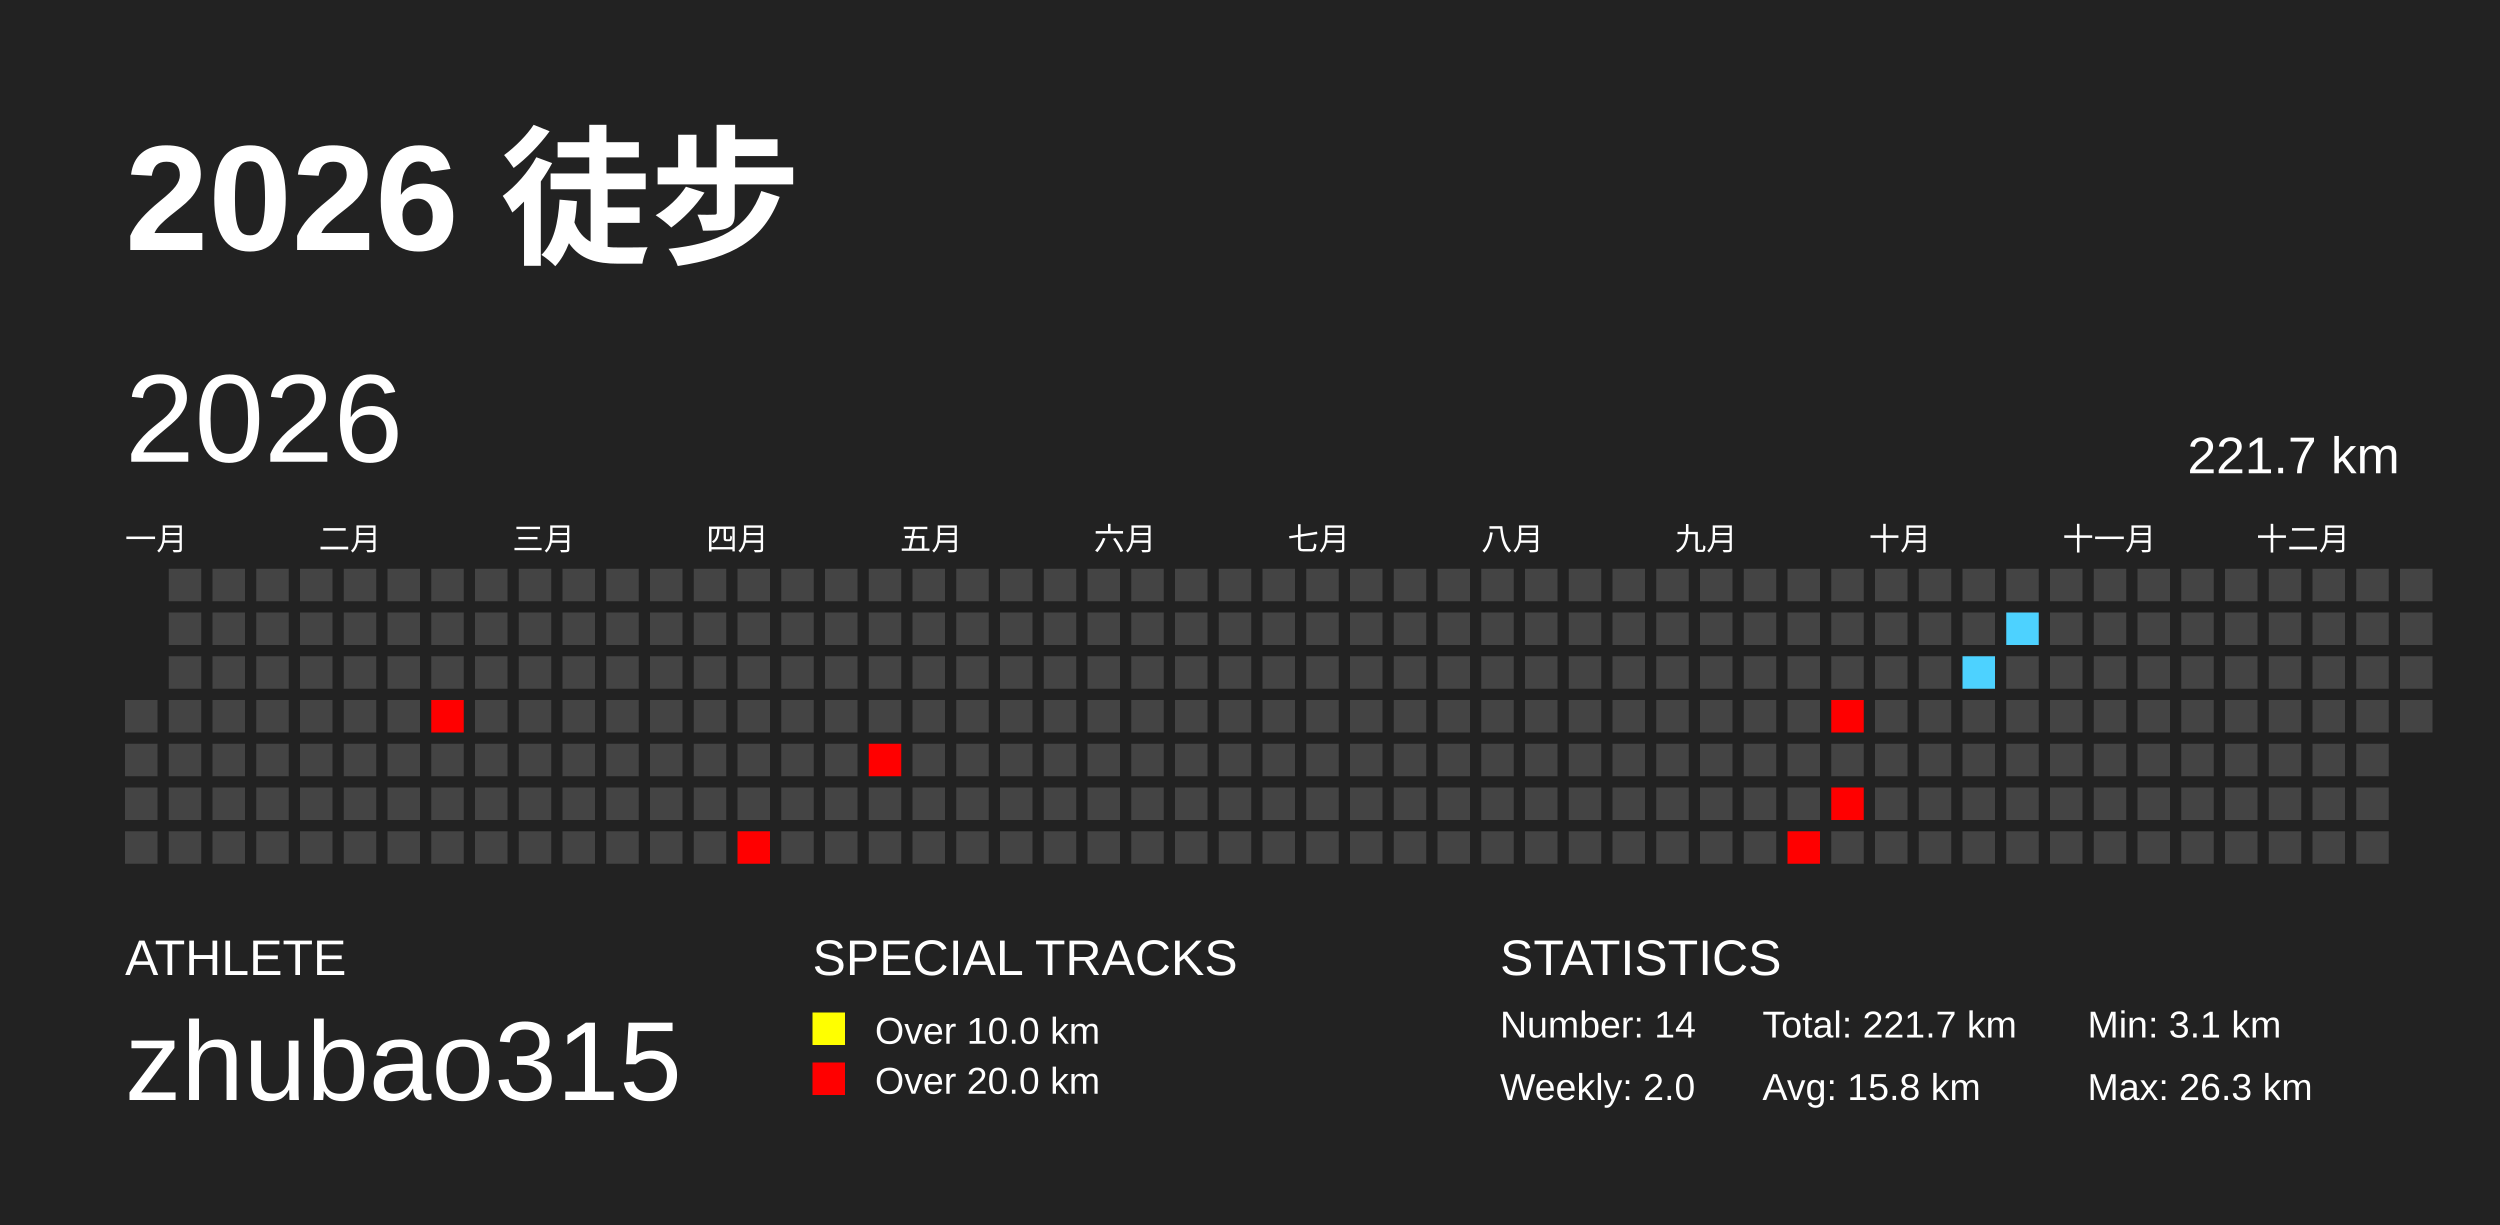
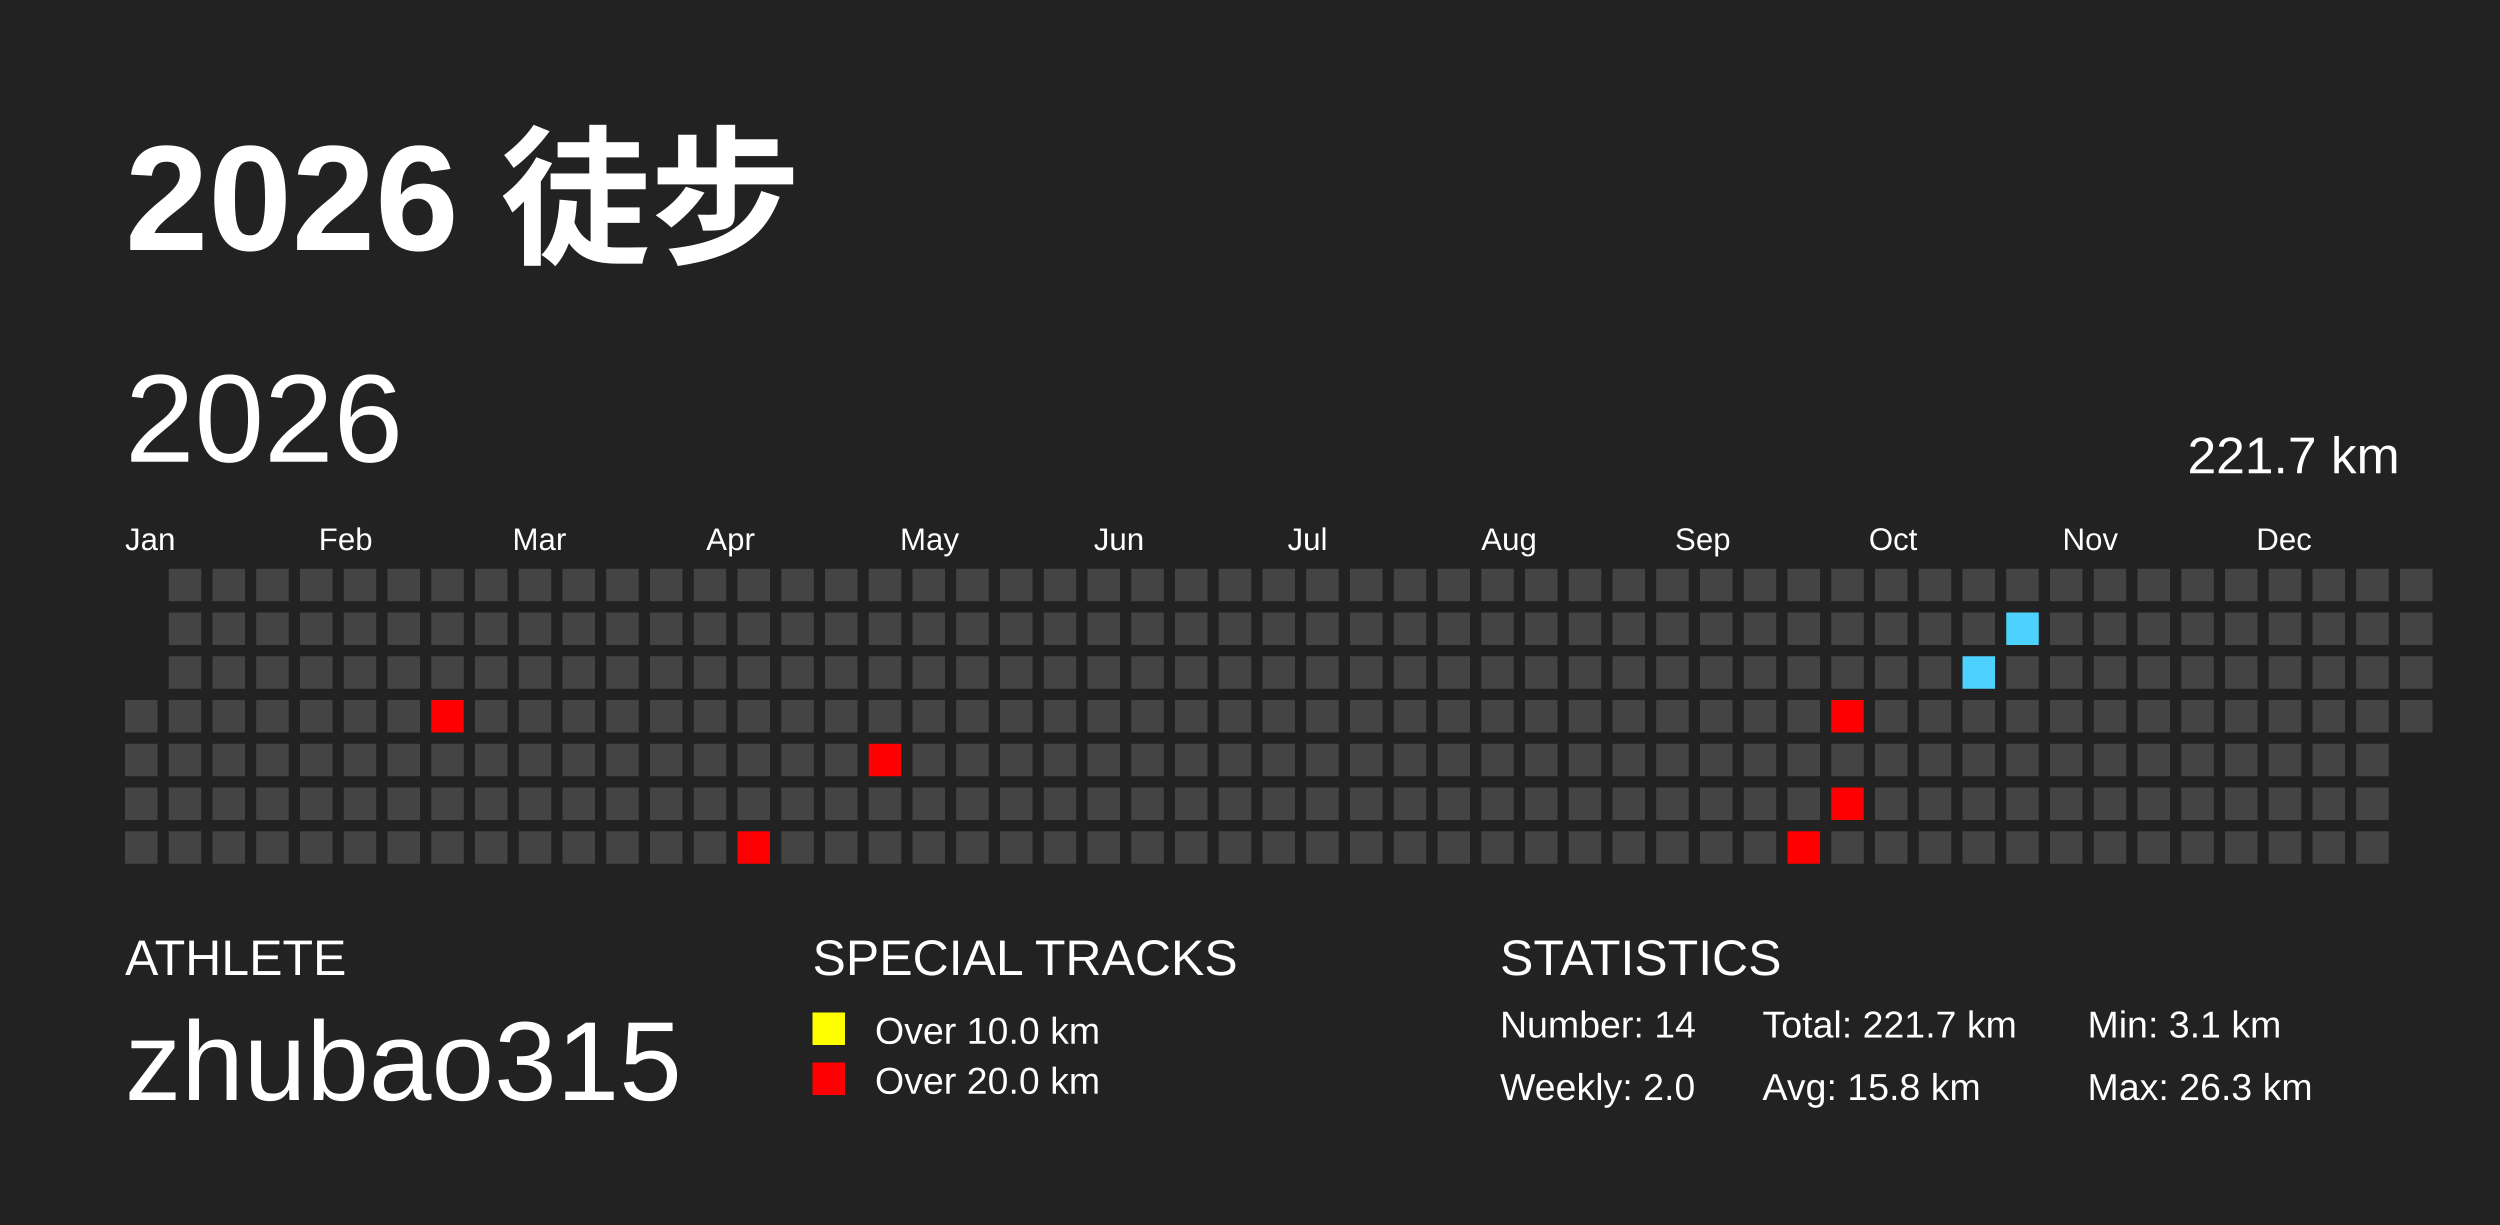
<svg xmlns="http://www.w3.org/2000/svg" baseProfile="full" height="98mm" version="1.1" viewBox="0,0,200,98" width="200mm">
  <defs />
  <rect fill="#222222" height="98" width="200" x="0" y="0" />
  <text fill="#FFFFFF" style="font-size:12px; font-family:Arial; font-weight:bold;" x="10" y="20">2026 徒步</text>
  <text fill="#FFFFFF" style="font-size:4px; font-family:Arial" x="10" y="78">ATHLETE</text>
  <text fill="#FFFFFF" style="font-size:9px; font-family:Arial" x="10" y="88">zhubao315</text>
  <text fill="#FFFFFF" style="font-size:4px; font-family:Arial" x="65" y="78">SPECIAL TRACKS</text>
  <rect fill="yellow" height="2.6" width="2.6" x="65" y="81" />
  <text fill="#FFFFFF" style="font-size:3px; font-family:Arial" x="70" y="83.5">Over 10.0 km</text>
  <rect fill="red" height="2.6" width="2.6" x="65" y="85" />
  <text fill="#FFFFFF" style="font-size:3px; font-family:Arial" x="70" y="87.5">Over 20.0 km</text>
  <text fill="#FFFFFF" style="font-size:4px; font-family:Arial" x="120" y="78">STATISTICS</text>
  <text fill="#FFFFFF" style="font-size:3px; font-family:Arial" x="120" y="83">Number: 14</text>
  <text fill="#FFFFFF" style="font-size:3px; font-family:Arial" x="120" y="88">Weekly: 2.0</text>
  <text fill="#FFFFFF" style="font-size:3px; font-family:Arial" x="141" y="83">Total: 221.7 km</text>
  <text fill="#FFFFFF" style="font-size:3px; font-family:Arial" x="141" y="88">Avg: 15.8 km</text>
  <text fill="#FFFFFF" style="font-size:3px; font-family:Arial" x="167" y="83">Min: 3.1 km</text>
  <text fill="#FFFFFF" style="font-size:3px; font-family:Arial" x="167" y="88">Max: 26.3 km</text>
  <text dominant-baseline="hanging" fill="#FFFFFF" style="font-size:10.0px; font-family:Arial;" x="10" y="30">2026</text>
  <text dominant-baseline="hanging" fill="#FFFFFF" style="font-size:4.125px; font-family:Arial;" x="175" y="35">221.7 km</text>
-   <text fill="#FFFFFF" style="font-size:2.5px; font-family:Arial" x="10.0" y="44">一月</text>
-   <text fill="#FFFFFF" style="font-size:2.5px; font-family:Arial" x="25.5" y="44">二月</text>
-   <text fill="#FFFFFF" style="font-size:2.5px; font-family:Arial" x="41.0" y="44">三月</text>
-   <text fill="#FFFFFF" style="font-size:2.5px; font-family:Arial" x="56.5" y="44">四月</text>
-   <text fill="#FFFFFF" style="font-size:2.5px; font-family:Arial" x="72.0" y="44">五月</text>
-   <text fill="#FFFFFF" style="font-size:2.5px; font-family:Arial" x="87.5" y="44">六月</text>
-   <text fill="#FFFFFF" style="font-size:2.5px; font-family:Arial" x="103.0" y="44">七月</text>
-   <text fill="#FFFFFF" style="font-size:2.5px; font-family:Arial" x="118.5" y="44">八月</text>
-   <text fill="#FFFFFF" style="font-size:2.5px; font-family:Arial" x="134.0" y="44">九月</text>
-   <text fill="#FFFFFF" style="font-size:2.5px; font-family:Arial" x="149.5" y="44">十月</text>
-   <text fill="#FFFFFF" style="font-size:2.5px; font-family:Arial" x="165.0" y="44">十一月</text>
-   <text fill="#FFFFFF" style="font-size:2.5px; font-family:Arial" x="180.5" y="44">十二月</text>
+   <text fill="#FFFFFF" style="font-size:2.5px; font-family:Arial" x="10.0" y="44">Jan</text>
+   <text fill="#FFFFFF" style="font-size:2.5px; font-family:Arial" x="25.5" y="44">Feb</text>
+   <text fill="#FFFFFF" style="font-size:2.5px; font-family:Arial" x="41.0" y="44">Mar</text>
+   <text fill="#FFFFFF" style="font-size:2.5px; font-family:Arial" x="56.5" y="44">Apr</text>
+   <text fill="#FFFFFF" style="font-size:2.5px; font-family:Arial" x="72.0" y="44">May</text>
+   <text fill="#FFFFFF" style="font-size:2.5px; font-family:Arial" x="87.5" y="44">Jun</text>
+   <text fill="#FFFFFF" style="font-size:2.5px; font-family:Arial" x="103.0" y="44">Jul</text>
+   <text fill="#FFFFFF" style="font-size:2.5px; font-family:Arial" x="118.5" y="44">Aug</text>
+   <text fill="#FFFFFF" style="font-size:2.5px; font-family:Arial" x="134.0" y="44">Sep</text>
+   <text fill="#FFFFFF" style="font-size:2.5px; font-family:Arial" x="149.5" y="44">Oct</text>
+   <text fill="#FFFFFF" style="font-size:2.5px; font-family:Arial" x="165.0" y="44">Nov</text>
+   <text fill="#FFFFFF" style="font-size:2.5px; font-family:Arial" x="180.5" y="44">Dec</text>
  <rect fill="#444444" height="2.6" width="2.6" x="10.0" y="56.0" />
  <rect fill="#444444" height="2.6" width="2.6" x="10.0" y="59.5" />
  <rect fill="#444444" height="2.6" width="2.6" x="10.0" y="63.0" />
  <rect fill="#444444" height="2.6" width="2.6" x="10.0" y="66.5" />
  <rect fill="#444444" height="2.6" width="2.6" x="13.5" y="45.5" />
  <rect fill="#444444" height="2.6" width="2.6" x="13.5" y="49.0" />
  <rect fill="#444444" height="2.6" width="2.6" x="13.5" y="52.5" />
  <rect fill="#444444" height="2.6" width="2.6" x="13.5" y="56.0" />
  <rect fill="#444444" height="2.6" width="2.6" x="13.5" y="59.5" />
  <rect fill="#444444" height="2.6" width="2.6" x="13.5" y="63.0" />
  <rect fill="#444444" height="2.6" width="2.6" x="13.5" y="66.5" />
  <rect fill="#444444" height="2.6" width="2.6" x="17.0" y="45.5" />
  <rect fill="#444444" height="2.6" width="2.6" x="17.0" y="49.0" />
  <rect fill="#444444" height="2.6" width="2.6" x="17.0" y="52.5" />
  <rect fill="#444444" height="2.6" width="2.6" x="17.0" y="56.0" />
  <rect fill="#444444" height="2.6" width="2.6" x="17.0" y="59.5" />
  <rect fill="#444444" height="2.6" width="2.6" x="17.0" y="63.0" />
  <rect fill="#444444" height="2.6" width="2.6" x="17.0" y="66.5" />
  <rect fill="#444444" height="2.6" width="2.6" x="20.5" y="45.5" />
  <rect fill="#444444" height="2.6" width="2.6" x="20.5" y="49.0" />
  <rect fill="#444444" height="2.6" width="2.6" x="20.5" y="52.5" />
  <rect fill="#444444" height="2.6" width="2.6" x="20.5" y="56.0" />
  <rect fill="#444444" height="2.6" width="2.6" x="20.5" y="59.5" />
  <rect fill="#444444" height="2.6" width="2.6" x="20.5" y="63.0" />
  <rect fill="#444444" height="2.6" width="2.6" x="20.5" y="66.5" />
  <rect fill="#444444" height="2.6" width="2.6" x="24.0" y="45.5" />
  <rect fill="#444444" height="2.6" width="2.6" x="24.0" y="49.0" />
  <rect fill="#444444" height="2.6" width="2.6" x="24.0" y="52.5" />
  <rect fill="#444444" height="2.6" width="2.6" x="24.0" y="56.0" />
  <rect fill="#444444" height="2.6" width="2.6" x="24.0" y="59.5" />
  <rect fill="#444444" height="2.6" width="2.6" x="24.0" y="63.0" />
  <rect fill="#444444" height="2.6" width="2.6" x="24.0" y="66.5" />
  <rect fill="#444444" height="2.6" width="2.6" x="27.5" y="45.5" />
  <rect fill="#444444" height="2.6" width="2.6" x="27.5" y="49.0" />
  <rect fill="#444444" height="2.6" width="2.6" x="27.5" y="52.5" />
  <rect fill="#444444" height="2.6" width="2.6" x="27.5" y="56.0" />
  <rect fill="#444444" height="2.6" width="2.6" x="27.5" y="59.5" />
  <rect fill="#444444" height="2.6" width="2.6" x="27.5" y="63.0" />
  <rect fill="#444444" height="2.6" width="2.6" x="27.5" y="66.5" />
  <rect fill="#444444" height="2.6" width="2.6" x="31.0" y="45.5" />
  <rect fill="#444444" height="2.6" width="2.6" x="31.0" y="49.0" />
  <rect fill="#444444" height="2.6" width="2.6" x="31.0" y="52.5" />
  <rect fill="#444444" height="2.6" width="2.6" x="31.0" y="56.0" />
  <rect fill="#444444" height="2.6" width="2.6" x="31.0" y="59.5" />
  <rect fill="#444444" height="2.6" width="2.6" x="31.0" y="63.0" />
  <rect fill="#444444" height="2.6" width="2.6" x="31.0" y="66.5" />
  <rect fill="#444444" height="2.6" width="2.6" x="34.5" y="45.5" />
  <rect fill="#444444" height="2.6" width="2.6" x="34.5" y="49.0" />
  <rect fill="#444444" height="2.6" width="2.6" x="34.5" y="52.5" />
  <rect fill="red" height="2.6" width="2.6" x="34.5" y="56.0" />
  <rect fill="#444444" height="2.6" width="2.6" x="34.5" y="59.5" />
  <rect fill="#444444" height="2.6" width="2.6" x="34.5" y="63.0" />
  <rect fill="#444444" height="2.6" width="2.6" x="34.5" y="66.5" />
  <rect fill="#444444" height="2.6" width="2.6" x="38.0" y="45.5" />
  <rect fill="#444444" height="2.6" width="2.6" x="38.0" y="49.0" />
  <rect fill="#444444" height="2.6" width="2.6" x="38.0" y="52.5" />
  <rect fill="#444444" height="2.6" width="2.6" x="38.0" y="56.0" />
  <rect fill="#444444" height="2.6" width="2.6" x="38.0" y="59.5" />
  <rect fill="#444444" height="2.6" width="2.6" x="38.0" y="63.0" />
  <rect fill="#444444" height="2.6" width="2.6" x="38.0" y="66.5" />
  <rect fill="#444444" height="2.6" width="2.6" x="41.5" y="45.5" />
  <rect fill="#444444" height="2.6" width="2.6" x="41.5" y="49.0" />
  <rect fill="#444444" height="2.6" width="2.6" x="41.5" y="52.5" />
  <rect fill="#444444" height="2.6" width="2.6" x="41.5" y="56.0" />
  <rect fill="#444444" height="2.6" width="2.6" x="41.5" y="59.5" />
  <rect fill="#444444" height="2.6" width="2.6" x="41.5" y="63.0" />
  <rect fill="#444444" height="2.6" width="2.6" x="41.5" y="66.5" />
  <rect fill="#444444" height="2.6" width="2.6" x="45.0" y="45.5" />
  <rect fill="#444444" height="2.6" width="2.6" x="45.0" y="49.0" />
  <rect fill="#444444" height="2.6" width="2.6" x="45.0" y="52.5" />
  <rect fill="#444444" height="2.6" width="2.6" x="45.0" y="56.0" />
  <rect fill="#444444" height="2.6" width="2.6" x="45.0" y="59.5" />
  <rect fill="#444444" height="2.6" width="2.6" x="45.0" y="63.0" />
  <rect fill="#444444" height="2.6" width="2.6" x="45.0" y="66.5" />
  <rect fill="#444444" height="2.6" width="2.6" x="48.5" y="45.5" />
  <rect fill="#444444" height="2.6" width="2.6" x="48.5" y="49.0" />
  <rect fill="#444444" height="2.6" width="2.6" x="48.5" y="52.5" />
  <rect fill="#444444" height="2.6" width="2.6" x="48.5" y="56.0" />
  <rect fill="#444444" height="2.6" width="2.6" x="48.5" y="59.5" />
  <rect fill="#444444" height="2.6" width="2.6" x="48.5" y="63.0" />
  <rect fill="#444444" height="2.6" width="2.6" x="48.5" y="66.5" />
  <rect fill="#444444" height="2.6" width="2.6" x="52.0" y="45.5" />
  <rect fill="#444444" height="2.6" width="2.6" x="52.0" y="49.0" />
  <rect fill="#444444" height="2.6" width="2.6" x="52.0" y="52.5" />
  <rect fill="#444444" height="2.6" width="2.6" x="52.0" y="56.0" />
  <rect fill="#444444" height="2.6" width="2.6" x="52.0" y="59.5" />
  <rect fill="#444444" height="2.6" width="2.6" x="52.0" y="63.0" />
  <rect fill="#444444" height="2.6" width="2.6" x="52.0" y="66.5" />
  <rect fill="#444444" height="2.6" width="2.6" x="55.5" y="45.5" />
  <rect fill="#444444" height="2.6" width="2.6" x="55.5" y="49.0" />
  <rect fill="#444444" height="2.6" width="2.6" x="55.5" y="52.5" />
  <rect fill="#444444" height="2.6" width="2.6" x="55.5" y="56.0" />
  <rect fill="#444444" height="2.6" width="2.6" x="55.5" y="59.5" />
  <rect fill="#444444" height="2.6" width="2.6" x="55.5" y="63.0" />
  <rect fill="#444444" height="2.6" width="2.6" x="55.5" y="66.5" />
  <rect fill="#444444" height="2.6" width="2.6" x="59.0" y="45.5" />
  <rect fill="#444444" height="2.6" width="2.6" x="59.0" y="49.0" />
  <rect fill="#444444" height="2.6" width="2.6" x="59.0" y="52.5" />
  <rect fill="#444444" height="2.6" width="2.6" x="59.0" y="56.0" />
  <rect fill="#444444" height="2.6" width="2.6" x="59.0" y="59.5" />
  <rect fill="#444444" height="2.6" width="2.6" x="59.0" y="63.0" />
  <rect fill="red" height="2.6" width="2.6" x="59.0" y="66.5" />
  <rect fill="#444444" height="2.6" width="2.6" x="62.5" y="45.5" />
  <rect fill="#444444" height="2.6" width="2.6" x="62.5" y="49.0" />
  <rect fill="#444444" height="2.6" width="2.6" x="62.5" y="52.5" />
  <rect fill="#444444" height="2.6" width="2.6" x="62.5" y="56.0" />
  <rect fill="#444444" height="2.6" width="2.6" x="62.5" y="59.5" />
  <rect fill="#444444" height="2.6" width="2.6" x="62.5" y="63.0" />
  <rect fill="#444444" height="2.6" width="2.6" x="62.5" y="66.5" />
  <rect fill="#444444" height="2.6" width="2.6" x="66.0" y="45.5" />
  <rect fill="#444444" height="2.6" width="2.6" x="66.0" y="49.0" />
  <rect fill="#444444" height="2.6" width="2.6" x="66.0" y="52.5" />
  <rect fill="#444444" height="2.6" width="2.6" x="66.0" y="56.0" />
  <rect fill="#444444" height="2.6" width="2.6" x="66.0" y="59.5" />
  <rect fill="#444444" height="2.6" width="2.6" x="66.0" y="63.0" />
  <rect fill="#444444" height="2.6" width="2.6" x="66.0" y="66.5" />
  <rect fill="#444444" height="2.6" width="2.6" x="69.5" y="45.5" />
  <rect fill="#444444" height="2.6" width="2.6" x="69.5" y="49.0" />
  <rect fill="#444444" height="2.6" width="2.6" x="69.5" y="52.5" />
  <rect fill="#444444" height="2.6" width="2.6" x="69.5" y="56.0" />
  <rect fill="red" height="2.6" width="2.6" x="69.5" y="59.5" />
  <rect fill="#444444" height="2.6" width="2.6" x="69.5" y="63.0" />
  <rect fill="#444444" height="2.6" width="2.6" x="69.5" y="66.5" />
  <rect fill="#444444" height="2.6" width="2.6" x="73.0" y="45.5" />
  <rect fill="#444444" height="2.6" width="2.6" x="73.0" y="49.0" />
  <rect fill="#444444" height="2.6" width="2.6" x="73.0" y="52.5" />
  <rect fill="#444444" height="2.6" width="2.6" x="73.0" y="56.0" />
  <rect fill="#444444" height="2.6" width="2.6" x="73.0" y="59.5" />
  <rect fill="#444444" height="2.6" width="2.6" x="73.0" y="63.0" />
  <rect fill="#444444" height="2.6" width="2.6" x="73.0" y="66.5" />
  <rect fill="#444444" height="2.6" width="2.6" x="76.5" y="45.5" />
  <rect fill="#444444" height="2.6" width="2.6" x="76.5" y="49.0" />
  <rect fill="#444444" height="2.6" width="2.6" x="76.5" y="52.5" />
  <rect fill="#444444" height="2.6" width="2.6" x="76.5" y="56.0" />
  <rect fill="#444444" height="2.6" width="2.6" x="76.5" y="59.5" />
  <rect fill="#444444" height="2.6" width="2.6" x="76.5" y="63.0" />
  <rect fill="#444444" height="2.6" width="2.6" x="76.5" y="66.5" />
  <rect fill="#444444" height="2.6" width="2.6" x="80.0" y="45.5" />
  <rect fill="#444444" height="2.6" width="2.6" x="80.0" y="49.0" />
  <rect fill="#444444" height="2.6" width="2.6" x="80.0" y="52.5" />
  <rect fill="#444444" height="2.6" width="2.6" x="80.0" y="56.0" />
  <rect fill="#444444" height="2.6" width="2.6" x="80.0" y="59.5" />
  <rect fill="#444444" height="2.6" width="2.6" x="80.0" y="63.0" />
  <rect fill="#444444" height="2.6" width="2.6" x="80.0" y="66.5" />
  <rect fill="#444444" height="2.6" width="2.6" x="83.5" y="45.5" />
  <rect fill="#444444" height="2.6" width="2.6" x="83.5" y="49.0" />
  <rect fill="#444444" height="2.6" width="2.6" x="83.5" y="52.5" />
  <rect fill="#444444" height="2.6" width="2.6" x="83.5" y="56.0" />
  <rect fill="#444444" height="2.6" width="2.6" x="83.5" y="59.5" />
  <rect fill="#444444" height="2.6" width="2.6" x="83.5" y="63.0" />
  <rect fill="#444444" height="2.6" width="2.6" x="83.5" y="66.5" />
  <rect fill="#444444" height="2.6" width="2.6" x="87.0" y="45.5" />
  <rect fill="#444444" height="2.6" width="2.6" x="87.0" y="49.0" />
  <rect fill="#444444" height="2.6" width="2.6" x="87.0" y="52.5" />
  <rect fill="#444444" height="2.6" width="2.6" x="87.0" y="56.0" />
  <rect fill="#444444" height="2.6" width="2.6" x="87.0" y="59.5" />
  <rect fill="#444444" height="2.6" width="2.6" x="87.0" y="63.0" />
  <rect fill="#444444" height="2.6" width="2.6" x="87.0" y="66.5" />
  <rect fill="#444444" height="2.6" width="2.6" x="90.5" y="45.5" />
  <rect fill="#444444" height="2.6" width="2.6" x="90.5" y="49.0" />
  <rect fill="#444444" height="2.6" width="2.6" x="90.5" y="52.5" />
  <rect fill="#444444" height="2.6" width="2.6" x="90.5" y="56.0" />
  <rect fill="#444444" height="2.6" width="2.6" x="90.5" y="59.5" />
  <rect fill="#444444" height="2.6" width="2.6" x="90.5" y="63.0" />
  <rect fill="#444444" height="2.6" width="2.6" x="90.5" y="66.5" />
  <rect fill="#444444" height="2.6" width="2.6" x="94.0" y="45.5" />
  <rect fill="#444444" height="2.6" width="2.6" x="94.0" y="49.0" />
  <rect fill="#444444" height="2.6" width="2.6" x="94.0" y="52.5" />
  <rect fill="#444444" height="2.6" width="2.6" x="94.0" y="56.0" />
  <rect fill="#444444" height="2.6" width="2.6" x="94.0" y="59.5" />
  <rect fill="#444444" height="2.6" width="2.6" x="94.0" y="63.0" />
  <rect fill="#444444" height="2.6" width="2.6" x="94.0" y="66.5" />
  <rect fill="#444444" height="2.6" width="2.6" x="97.5" y="45.5" />
  <rect fill="#444444" height="2.6" width="2.6" x="97.5" y="49.0" />
  <rect fill="#444444" height="2.6" width="2.6" x="97.5" y="52.5" />
  <rect fill="#444444" height="2.6" width="2.6" x="97.5" y="56.0" />
  <rect fill="#444444" height="2.6" width="2.6" x="97.5" y="59.5" />
  <rect fill="#444444" height="2.6" width="2.6" x="97.5" y="63.0" />
  <rect fill="#444444" height="2.6" width="2.6" x="97.5" y="66.5" />
  <rect fill="#444444" height="2.6" width="2.6" x="101.0" y="45.5" />
  <rect fill="#444444" height="2.6" width="2.6" x="101.0" y="49.0" />
  <rect fill="#444444" height="2.6" width="2.6" x="101.0" y="52.5" />
  <rect fill="#444444" height="2.6" width="2.6" x="101.0" y="56.0" />
  <rect fill="#444444" height="2.6" width="2.6" x="101.0" y="59.5" />
  <rect fill="#444444" height="2.6" width="2.6" x="101.0" y="63.0" />
  <rect fill="#444444" height="2.6" width="2.6" x="101.0" y="66.5" />
  <rect fill="#444444" height="2.6" width="2.6" x="104.5" y="45.5" />
  <rect fill="#444444" height="2.6" width="2.6" x="104.5" y="49.0" />
  <rect fill="#444444" height="2.6" width="2.6" x="104.5" y="52.5" />
  <rect fill="#444444" height="2.6" width="2.6" x="104.5" y="56.0" />
  <rect fill="#444444" height="2.6" width="2.6" x="104.5" y="59.5" />
  <rect fill="#444444" height="2.6" width="2.6" x="104.5" y="63.0" />
  <rect fill="#444444" height="2.6" width="2.6" x="104.5" y="66.5" />
  <rect fill="#444444" height="2.6" width="2.6" x="108.0" y="45.5" />
  <rect fill="#444444" height="2.6" width="2.6" x="108.0" y="49.0" />
  <rect fill="#444444" height="2.6" width="2.6" x="108.0" y="52.5" />
  <rect fill="#444444" height="2.6" width="2.6" x="108.0" y="56.0" />
  <rect fill="#444444" height="2.6" width="2.6" x="108.0" y="59.5" />
  <rect fill="#444444" height="2.6" width="2.6" x="108.0" y="63.0" />
  <rect fill="#444444" height="2.6" width="2.6" x="108.0" y="66.5" />
  <rect fill="#444444" height="2.6" width="2.6" x="111.5" y="45.5" />
  <rect fill="#444444" height="2.6" width="2.6" x="111.5" y="49.0" />
  <rect fill="#444444" height="2.6" width="2.6" x="111.5" y="52.5" />
  <rect fill="#444444" height="2.6" width="2.6" x="111.5" y="56.0" />
  <rect fill="#444444" height="2.6" width="2.6" x="111.5" y="59.5" />
  <rect fill="#444444" height="2.6" width="2.6" x="111.5" y="63.0" />
  <rect fill="#444444" height="2.6" width="2.6" x="111.5" y="66.5" />
  <rect fill="#444444" height="2.6" width="2.6" x="115.0" y="45.5" />
  <rect fill="#444444" height="2.6" width="2.6" x="115.0" y="49.0" />
  <rect fill="#444444" height="2.6" width="2.6" x="115.0" y="52.5" />
  <rect fill="#444444" height="2.6" width="2.6" x="115.0" y="56.0" />
  <rect fill="#444444" height="2.6" width="2.6" x="115.0" y="59.5" />
  <rect fill="#444444" height="2.6" width="2.6" x="115.0" y="63.0" />
  <rect fill="#444444" height="2.6" width="2.6" x="115.0" y="66.5" />
  <rect fill="#444444" height="2.6" width="2.6" x="118.5" y="45.5" />
  <rect fill="#444444" height="2.6" width="2.6" x="118.5" y="49.0" />
  <rect fill="#444444" height="2.6" width="2.6" x="118.5" y="52.5" />
  <rect fill="#444444" height="2.6" width="2.6" x="118.5" y="56.0" />
  <rect fill="#444444" height="2.6" width="2.6" x="118.5" y="59.5" />
  <rect fill="#444444" height="2.6" width="2.6" x="118.5" y="63.0" />
  <rect fill="#444444" height="2.6" width="2.6" x="118.5" y="66.5" />
  <rect fill="#444444" height="2.6" width="2.6" x="122.0" y="45.5" />
  <rect fill="#444444" height="2.6" width="2.6" x="122.0" y="49.0" />
  <rect fill="#444444" height="2.6" width="2.6" x="122.0" y="52.5" />
  <rect fill="#444444" height="2.6" width="2.6" x="122.0" y="56.0" />
  <rect fill="#444444" height="2.6" width="2.6" x="122.0" y="59.5" />
  <rect fill="#444444" height="2.6" width="2.6" x="122.0" y="63.0" />
  <rect fill="#444444" height="2.6" width="2.6" x="122.0" y="66.5" />
  <rect fill="#444444" height="2.6" width="2.6" x="125.5" y="45.5" />
  <rect fill="#444444" height="2.6" width="2.6" x="125.5" y="49.0" />
  <rect fill="#444444" height="2.6" width="2.6" x="125.5" y="52.5" />
  <rect fill="#444444" height="2.6" width="2.6" x="125.5" y="56.0" />
  <rect fill="#444444" height="2.6" width="2.6" x="125.5" y="59.5" />
  <rect fill="#444444" height="2.6" width="2.6" x="125.5" y="63.0" />
  <rect fill="#444444" height="2.6" width="2.6" x="125.5" y="66.5" />
  <rect fill="#444444" height="2.6" width="2.6" x="129.0" y="45.5" />
  <rect fill="#444444" height="2.6" width="2.6" x="129.0" y="49.0" />
  <rect fill="#444444" height="2.6" width="2.6" x="129.0" y="52.5" />
  <rect fill="#444444" height="2.6" width="2.6" x="129.0" y="56.0" />
  <rect fill="#444444" height="2.6" width="2.6" x="129.0" y="59.5" />
  <rect fill="#444444" height="2.6" width="2.6" x="129.0" y="63.0" />
  <rect fill="#444444" height="2.6" width="2.6" x="129.0" y="66.5" />
  <rect fill="#444444" height="2.6" width="2.6" x="132.5" y="45.5" />
  <rect fill="#444444" height="2.6" width="2.6" x="132.5" y="49.0" />
  <rect fill="#444444" height="2.6" width="2.6" x="132.5" y="52.5" />
  <rect fill="#444444" height="2.6" width="2.6" x="132.5" y="56.0" />
  <rect fill="#444444" height="2.6" width="2.6" x="132.5" y="59.5" />
  <rect fill="#444444" height="2.6" width="2.6" x="132.5" y="63.0" />
  <rect fill="#444444" height="2.6" width="2.6" x="132.5" y="66.5" />
  <rect fill="#444444" height="2.6" width="2.6" x="136.0" y="45.5" />
  <rect fill="#444444" height="2.6" width="2.6" x="136.0" y="49.0" />
  <rect fill="#444444" height="2.6" width="2.6" x="136.0" y="52.5" />
  <rect fill="#444444" height="2.6" width="2.6" x="136.0" y="56.0" />
  <rect fill="#444444" height="2.6" width="2.6" x="136.0" y="59.5" />
  <rect fill="#444444" height="2.6" width="2.6" x="136.0" y="63.0" />
  <rect fill="#444444" height="2.6" width="2.6" x="136.0" y="66.5" />
  <rect fill="#444444" height="2.6" width="2.6" x="139.5" y="45.5" />
  <rect fill="#444444" height="2.6" width="2.6" x="139.5" y="49.0" />
  <rect fill="#444444" height="2.6" width="2.6" x="139.5" y="52.5" />
  <rect fill="#444444" height="2.6" width="2.6" x="139.5" y="56.0" />
  <rect fill="#444444" height="2.6" width="2.6" x="139.5" y="59.5" />
  <rect fill="#444444" height="2.6" width="2.6" x="139.5" y="63.0" />
  <rect fill="#444444" height="2.6" width="2.6" x="139.5" y="66.5" />
  <rect fill="#444444" height="2.6" width="2.6" x="143.0" y="45.5" />
  <rect fill="#444444" height="2.6" width="2.6" x="143.0" y="49.0" />
  <rect fill="#444444" height="2.6" width="2.6" x="143.0" y="52.5" />
  <rect fill="#444444" height="2.6" width="2.6" x="143.0" y="56.0" />
  <rect fill="#444444" height="2.6" width="2.6" x="143.0" y="59.5" />
  <rect fill="#444444" height="2.6" width="2.6" x="143.0" y="63.0" />
  <rect fill="red" height="2.6" width="2.6" x="143.0" y="66.5" />
  <rect fill="#444444" height="2.6" width="2.6" x="146.5" y="45.5" />
  <rect fill="#444444" height="2.6" width="2.6" x="146.5" y="49.0" />
  <rect fill="#444444" height="2.6" width="2.6" x="146.5" y="52.5" />
  <rect fill="red" height="2.6" width="2.6" x="146.5" y="56.0" />
  <rect fill="#444444" height="2.6" width="2.6" x="146.5" y="59.5" />
  <rect fill="red" height="2.6" width="2.6" x="146.5" y="63.0" />
  <rect fill="#444444" height="2.6" width="2.6" x="146.5" y="66.5" />
  <rect fill="#444444" height="2.6" width="2.6" x="150.0" y="45.5" />
  <rect fill="#444444" height="2.6" width="2.6" x="150.0" y="49.0" />
  <rect fill="#444444" height="2.6" width="2.6" x="150.0" y="52.5" />
  <rect fill="#444444" height="2.6" width="2.6" x="150.0" y="56.0" />
  <rect fill="#444444" height="2.6" width="2.6" x="150.0" y="59.5" />
  <rect fill="#444444" height="2.6" width="2.6" x="150.0" y="63.0" />
  <rect fill="#444444" height="2.6" width="2.6" x="150.0" y="66.5" />
  <rect fill="#444444" height="2.6" width="2.6" x="153.5" y="45.5" />
  <rect fill="#444444" height="2.6" width="2.6" x="153.5" y="49.0" />
  <rect fill="#444444" height="2.6" width="2.6" x="153.5" y="52.5" />
  <rect fill="#444444" height="2.6" width="2.6" x="153.5" y="56.0" />
  <rect fill="#444444" height="2.6" width="2.6" x="153.5" y="59.5" />
  <rect fill="#444444" height="2.6" width="2.6" x="153.5" y="63.0" />
  <rect fill="#444444" height="2.6" width="2.6" x="153.5" y="66.5" />
  <rect fill="#444444" height="2.6" width="2.6" x="157.0" y="45.5" />
  <rect fill="#444444" height="2.6" width="2.6" x="157.0" y="49.0" />
  <rect fill="#4dd2ff" height="2.6" width="2.6" x="157.0" y="52.5" />
  <rect fill="#444444" height="2.6" width="2.6" x="157.0" y="56.0" />
  <rect fill="#444444" height="2.6" width="2.6" x="157.0" y="59.5" />
  <rect fill="#444444" height="2.6" width="2.6" x="157.0" y="63.0" />
  <rect fill="#444444" height="2.6" width="2.6" x="157.0" y="66.5" />
  <rect fill="#444444" height="2.6" width="2.6" x="160.5" y="45.5" />
  <rect fill="#4dd2ff" height="2.6" width="2.6" x="160.5" y="49.0" />
  <rect fill="#444444" height="2.6" width="2.6" x="160.5" y="52.5" />
  <rect fill="#444444" height="2.6" width="2.6" x="160.5" y="56.0" />
  <rect fill="#444444" height="2.6" width="2.6" x="160.5" y="59.5" />
  <rect fill="#444444" height="2.6" width="2.6" x="160.5" y="63.0" />
  <rect fill="#444444" height="2.6" width="2.6" x="160.5" y="66.5" />
  <rect fill="#444444" height="2.6" width="2.6" x="164.0" y="45.5" />
  <rect fill="#444444" height="2.6" width="2.6" x="164.0" y="49.0" />
  <rect fill="#444444" height="2.6" width="2.6" x="164.0" y="52.5" />
  <rect fill="#444444" height="2.6" width="2.6" x="164.0" y="56.0" />
  <rect fill="#444444" height="2.6" width="2.6" x="164.0" y="59.5" />
  <rect fill="#444444" height="2.6" width="2.6" x="164.0" y="63.0" />
  <rect fill="#444444" height="2.6" width="2.6" x="164.0" y="66.5" />
  <rect fill="#444444" height="2.6" width="2.6" x="167.5" y="45.5" />
  <rect fill="#444444" height="2.6" width="2.6" x="167.5" y="49.0" />
  <rect fill="#444444" height="2.6" width="2.6" x="167.5" y="52.5" />
  <rect fill="#444444" height="2.6" width="2.6" x="167.5" y="56.0" />
  <rect fill="#444444" height="2.6" width="2.6" x="167.5" y="59.5" />
  <rect fill="#444444" height="2.6" width="2.6" x="167.5" y="63.0" />
  <rect fill="#444444" height="2.6" width="2.6" x="167.5" y="66.5" />
  <rect fill="#444444" height="2.6" width="2.6" x="171.0" y="45.5" />
  <rect fill="#444444" height="2.6" width="2.6" x="171.0" y="49.0" />
  <rect fill="#444444" height="2.6" width="2.6" x="171.0" y="52.5" />
  <rect fill="#444444" height="2.6" width="2.6" x="171.0" y="56.0" />
  <rect fill="#444444" height="2.6" width="2.6" x="171.0" y="59.5" />
  <rect fill="#444444" height="2.6" width="2.6" x="171.0" y="63.0" />
  <rect fill="#444444" height="2.6" width="2.6" x="171.0" y="66.5" />
  <rect fill="#444444" height="2.6" width="2.6" x="174.5" y="45.5" />
  <rect fill="#444444" height="2.6" width="2.6" x="174.5" y="49.0" />
  <rect fill="#444444" height="2.6" width="2.6" x="174.5" y="52.5" />
  <rect fill="#444444" height="2.6" width="2.6" x="174.5" y="56.0" />
  <rect fill="#444444" height="2.6" width="2.6" x="174.5" y="59.5" />
  <rect fill="#444444" height="2.6" width="2.6" x="174.5" y="63.0" />
  <rect fill="#444444" height="2.6" width="2.6" x="174.5" y="66.5" />
  <rect fill="#444444" height="2.6" width="2.6" x="178.0" y="45.5" />
  <rect fill="#444444" height="2.6" width="2.6" x="178.0" y="49.0" />
  <rect fill="#444444" height="2.6" width="2.6" x="178.0" y="52.5" />
  <rect fill="#444444" height="2.6" width="2.6" x="178.0" y="56.0" />
  <rect fill="#444444" height="2.6" width="2.6" x="178.0" y="59.5" />
  <rect fill="#444444" height="2.6" width="2.6" x="178.0" y="63.0" />
  <rect fill="#444444" height="2.6" width="2.6" x="178.0" y="66.5" />
  <rect fill="#444444" height="2.6" width="2.6" x="181.5" y="45.5" />
  <rect fill="#444444" height="2.6" width="2.6" x="181.5" y="49.0" />
  <rect fill="#444444" height="2.6" width="2.6" x="181.5" y="52.5" />
  <rect fill="#444444" height="2.6" width="2.6" x="181.5" y="56.0" />
  <rect fill="#444444" height="2.6" width="2.6" x="181.5" y="59.5" />
  <rect fill="#444444" height="2.6" width="2.6" x="181.5" y="63.0" />
  <rect fill="#444444" height="2.6" width="2.6" x="181.5" y="66.5" />
  <rect fill="#444444" height="2.6" width="2.6" x="185.0" y="45.5" />
  <rect fill="#444444" height="2.6" width="2.6" x="185.0" y="49.0" />
  <rect fill="#444444" height="2.6" width="2.6" x="185.0" y="52.5" />
  <rect fill="#444444" height="2.6" width="2.6" x="185.0" y="56.0" />
  <rect fill="#444444" height="2.6" width="2.6" x="185.0" y="59.5" />
  <rect fill="#444444" height="2.6" width="2.6" x="185.0" y="63.0" />
  <rect fill="#444444" height="2.6" width="2.6" x="185.0" y="66.5" />
  <rect fill="#444444" height="2.6" width="2.6" x="188.5" y="45.5" />
  <rect fill="#444444" height="2.6" width="2.6" x="188.5" y="49.0" />
  <rect fill="#444444" height="2.6" width="2.6" x="188.5" y="52.5" />
  <rect fill="#444444" height="2.6" width="2.6" x="188.5" y="56.0" />
  <rect fill="#444444" height="2.6" width="2.6" x="188.5" y="59.5" />
  <rect fill="#444444" height="2.6" width="2.6" x="188.5" y="63.0" />
  <rect fill="#444444" height="2.6" width="2.6" x="188.5" y="66.5" />
  <rect fill="#444444" height="2.6" width="2.6" x="192.0" y="45.5" />
  <rect fill="#444444" height="2.6" width="2.6" x="192.0" y="49.0" />
  <rect fill="#444444" height="2.6" width="2.6" x="192.0" y="52.5" />
  <rect fill="#444444" height="2.6" width="2.6" x="192.0" y="56.0" />
</svg>
